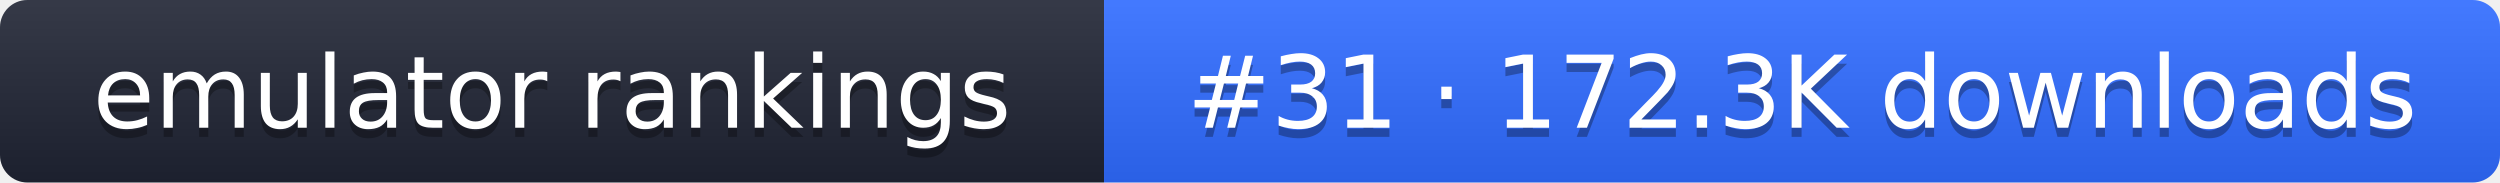
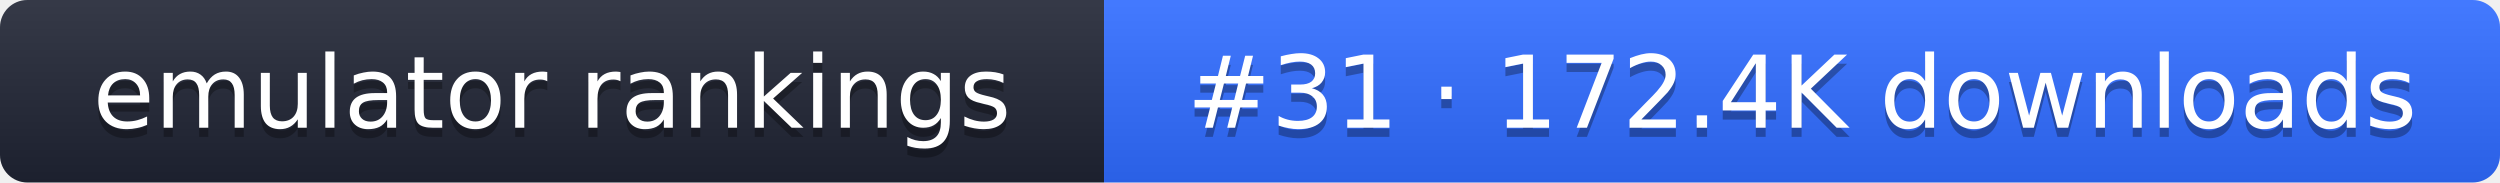
- <svg xmlns="http://www.w3.org/2000/svg" width="274" height="20" role="img" aria-label="emulator rankings: #31 · 172.3K downloads">
+ <svg xmlns="http://www.w3.org/2000/svg" width="274" height="20" role="img" aria-label="emulator rankings: #31 · 172.4K downloads">
  <linearGradient id="g" x2="0" y2="100%">
    <stop offset="0" stop-color="#fff" stop-opacity=".1" />
    <stop offset="1" stop-opacity=".1" />
  </linearGradient>
  <clipPath id="r">
    <rect width="274" height="20" rx="3" fill="#fff" />
  </clipPath>
  <g clip-path="url(#r)">
    <rect width="121" height="20" fill="#1f2433" />
    <rect x="121" width="153" height="20" fill="#2f6bff" />
    <rect width="274" height="20" fill="url(#g)" />
  </g>
  <g fill="#fff" text-anchor="middle" font-family="Verdana,DejaVu Sans,sans-serif" font-size="11">
    <text x="60.5" y="15" fill="#010101" fill-opacity=".3">emulator rankings</text>
    <text x="60.5" y="14">emulator rankings</text>
-     <text x="197.5" y="15" fill="#010101" fill-opacity=".3">#31 · 172.3K downloads</text>
-     <text x="197.5" y="14">#31 · 172.3K downloads</text>
+     <text x="197.5" y="15" fill="#010101" fill-opacity=".3">#31 · 172.4K downloads</text>
+     <text x="197.5" y="14">#31 · 172.4K downloads</text>
  </g>
</svg>
